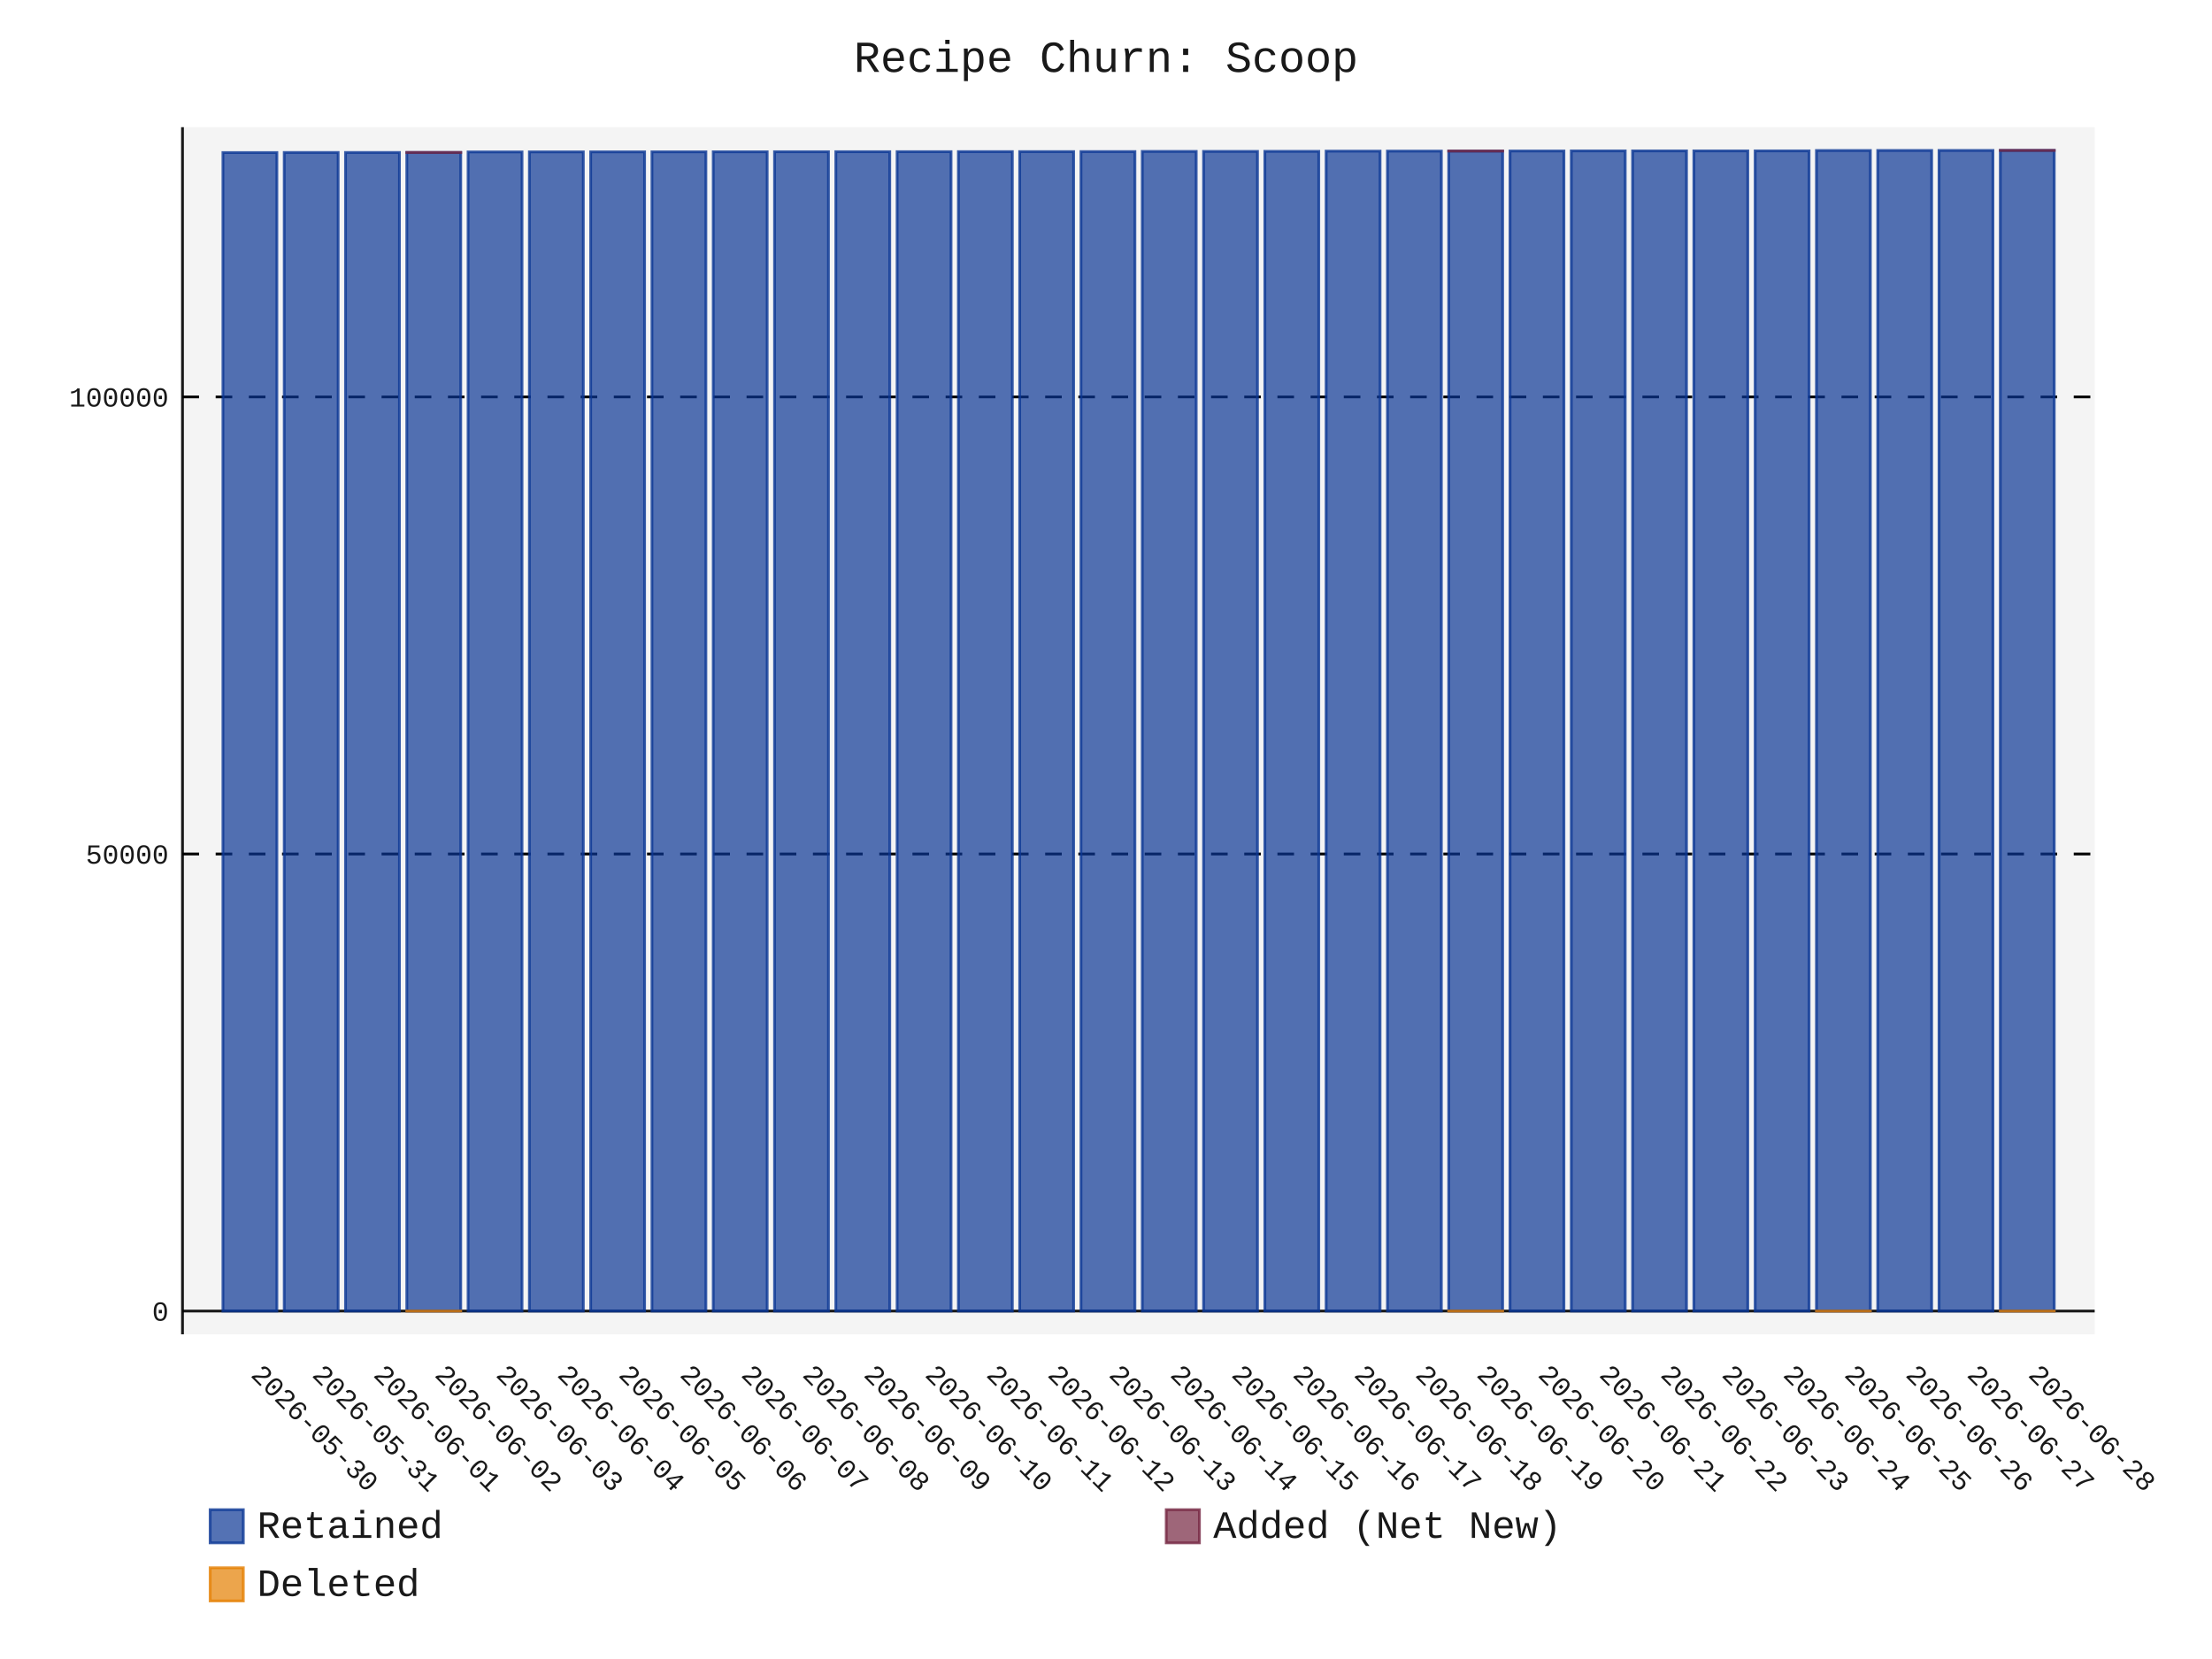
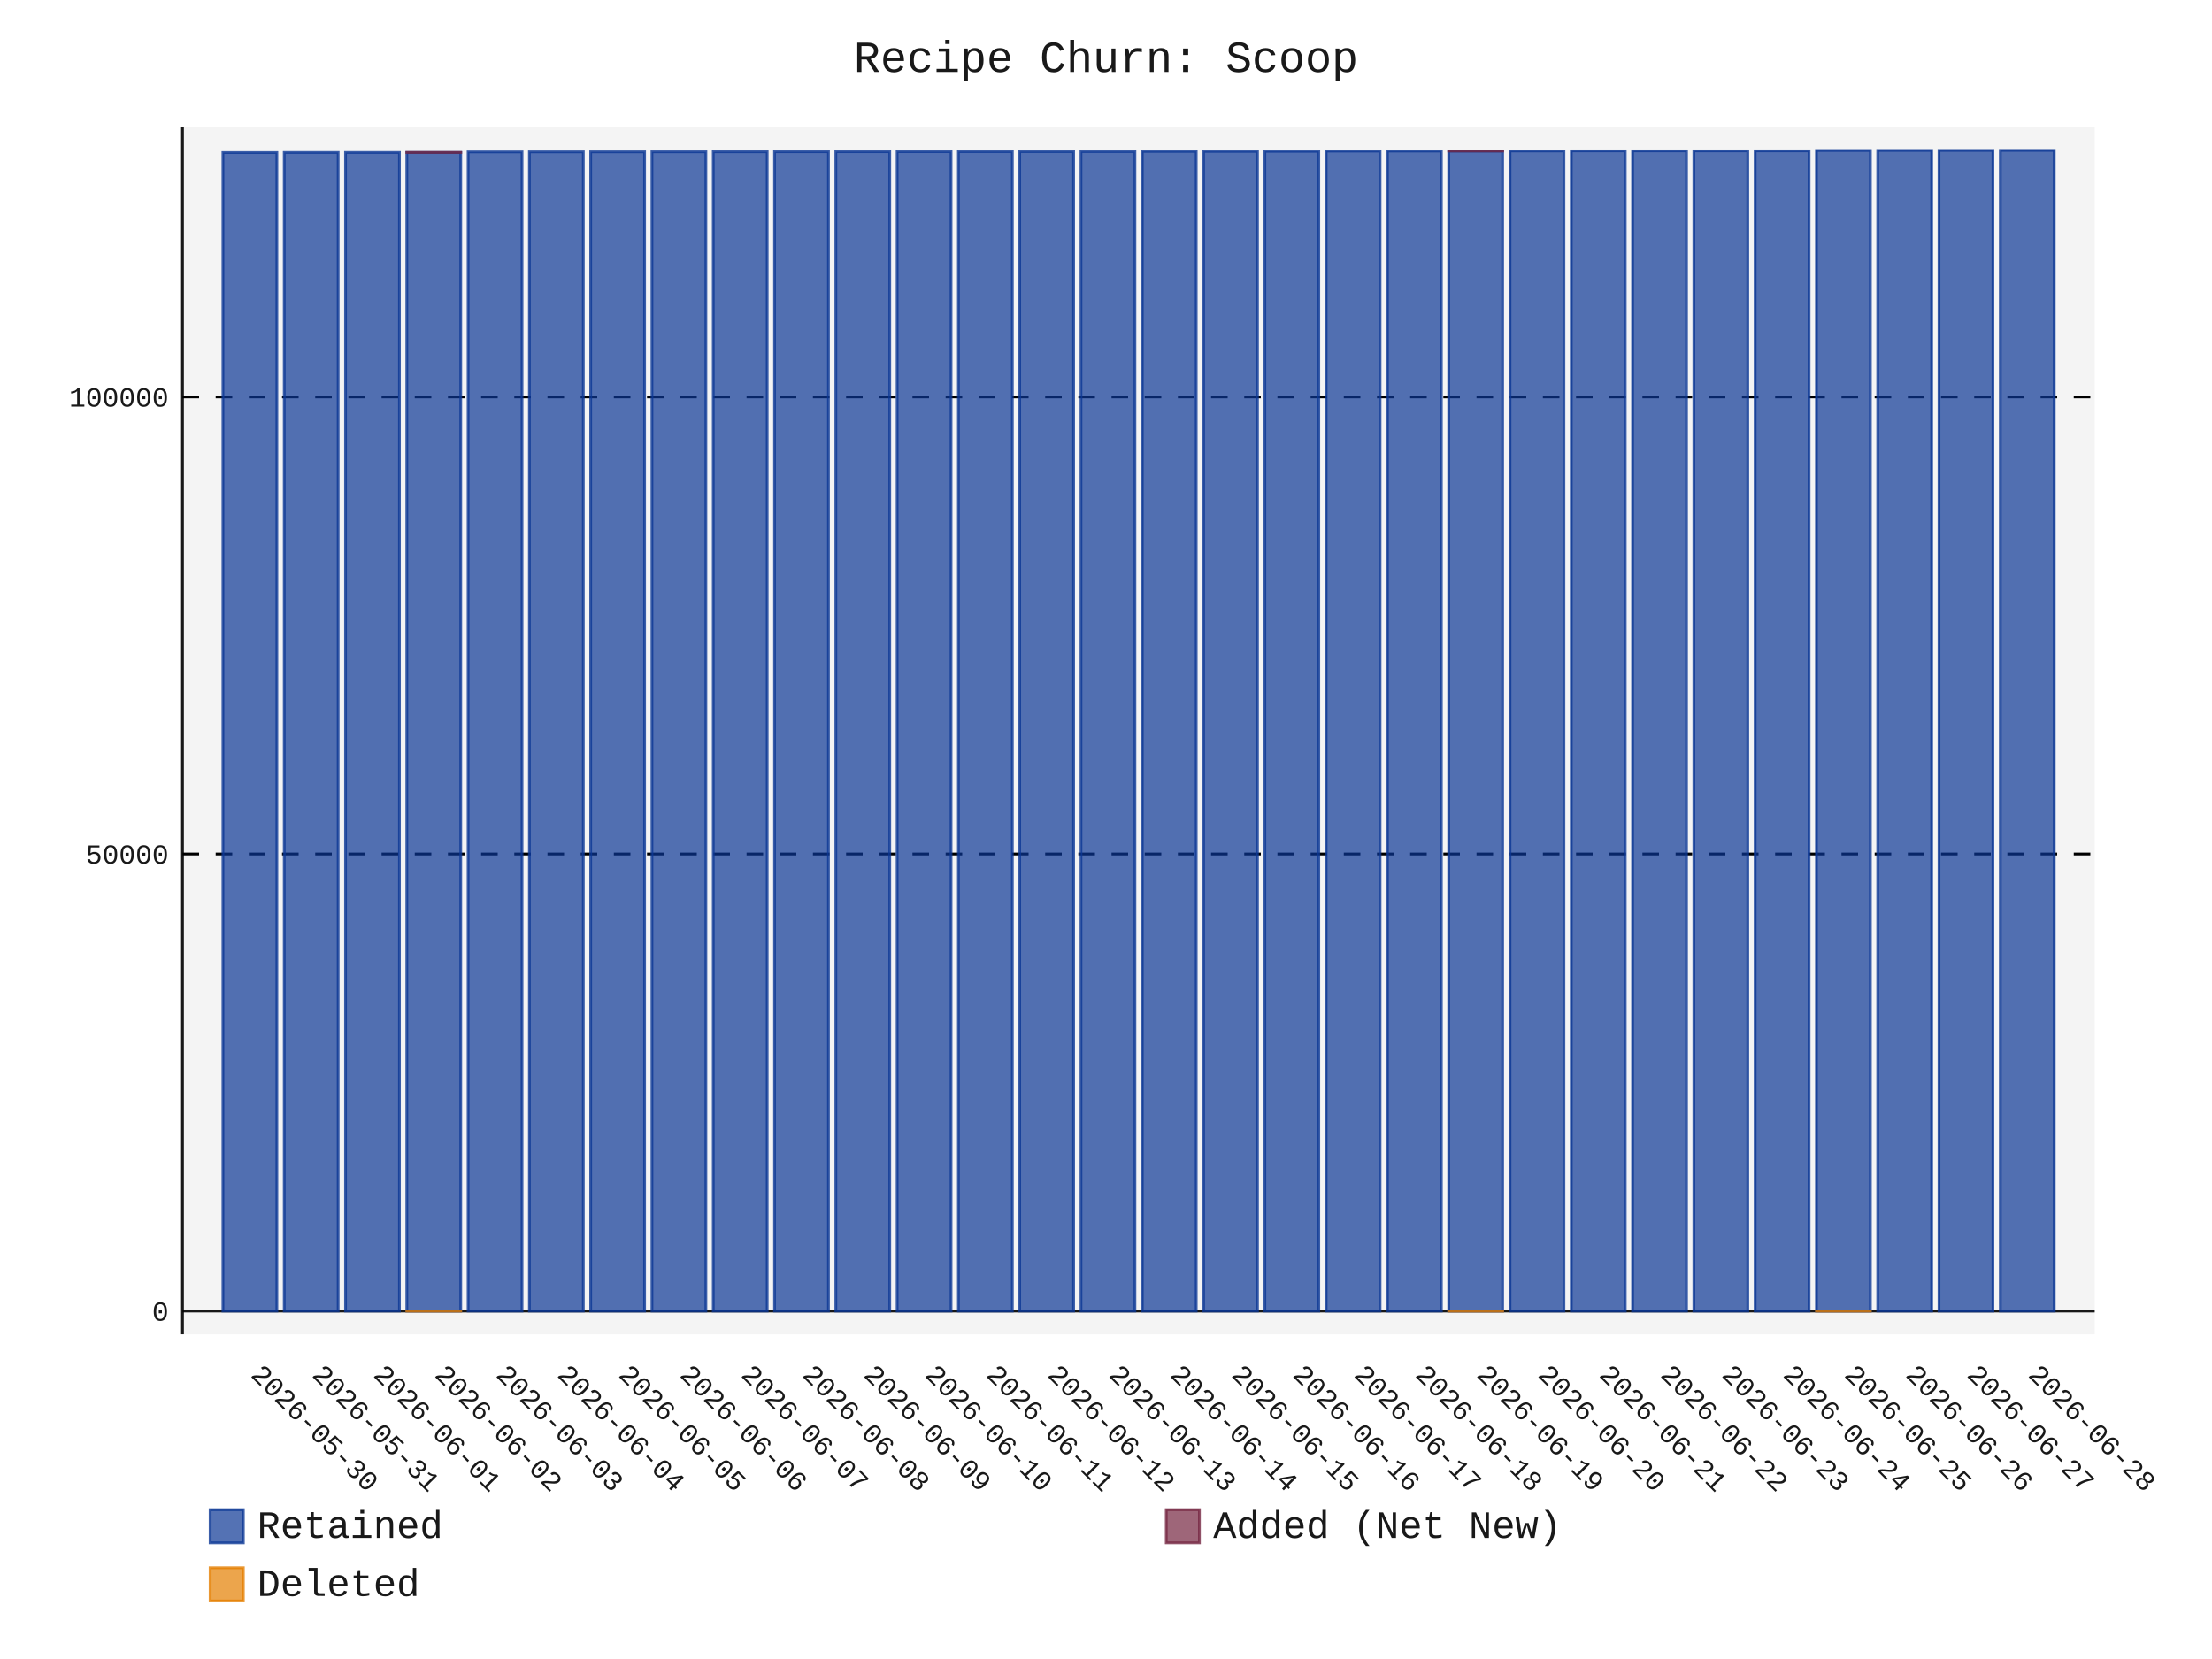
- <svg xmlns="http://www.w3.org/2000/svg" id="chart-cc47216b-1995-4c9b-8a1c-b42c60a66f32" class="pygal-chart" viewBox="0 0 800 600">
+ <svg xmlns="http://www.w3.org/2000/svg" id="chart-2de59de2-fab7-4a14-b140-ca8161cc6f6d" class="pygal-chart" viewBox="0 0 800 600">
  <defs>
-     <style type="text/css">#chart-cc47216b-1995-4c9b-8a1c-b42c60a66f32{-webkit-user-select:none;-webkit-font-smoothing:antialiased;font-family:Consolas,"Liberation Mono",Menlo,Courier,monospace}#chart-cc47216b-1995-4c9b-8a1c-b42c60a66f32 .title{font-family:Consolas,"Liberation Mono",Menlo,Courier,monospace;font-size:16px}#chart-cc47216b-1995-4c9b-8a1c-b42c60a66f32 .legends .legend text{font-family:Consolas,"Liberation Mono",Menlo,Courier,monospace;font-size:14px}#chart-cc47216b-1995-4c9b-8a1c-b42c60a66f32 .axis text{font-family:Consolas,"Liberation Mono",Menlo,Courier,monospace;font-size:10px}#chart-cc47216b-1995-4c9b-8a1c-b42c60a66f32 .axis text.major{font-family:Consolas,"Liberation Mono",Menlo,Courier,monospace;font-size:10px}#chart-cc47216b-1995-4c9b-8a1c-b42c60a66f32 .text-overlay text.value{font-family:Consolas,"Liberation Mono",Menlo,Courier,monospace;font-size:16px}#chart-cc47216b-1995-4c9b-8a1c-b42c60a66f32 .text-overlay text.label{font-family:Consolas,"Liberation Mono",Menlo,Courier,monospace;font-size:10px}#chart-cc47216b-1995-4c9b-8a1c-b42c60a66f32 .tooltip{font-family:Consolas,"Liberation Mono",Menlo,Courier,monospace;font-size:14px}#chart-cc47216b-1995-4c9b-8a1c-b42c60a66f32 text.no_data{font-family:Consolas,"Liberation Mono",Menlo,Courier,monospace;font-size:64px}
- #chart-cc47216b-1995-4c9b-8a1c-b42c60a66f32{background-color:transparent}#chart-cc47216b-1995-4c9b-8a1c-b42c60a66f32 path,#chart-cc47216b-1995-4c9b-8a1c-b42c60a66f32 line,#chart-cc47216b-1995-4c9b-8a1c-b42c60a66f32 rect,#chart-cc47216b-1995-4c9b-8a1c-b42c60a66f32 circle{-webkit-transition:150ms;-moz-transition:150ms;transition:150ms}#chart-cc47216b-1995-4c9b-8a1c-b42c60a66f32 .graph &gt; .background{fill:transparent}#chart-cc47216b-1995-4c9b-8a1c-b42c60a66f32 .plot &gt; .background{fill:rgba(240,240,240,0.7)}#chart-cc47216b-1995-4c9b-8a1c-b42c60a66f32 .graph{fill:rgba(0,0,0,0.9)}#chart-cc47216b-1995-4c9b-8a1c-b42c60a66f32 text.no_data{fill:rgba(0,0,0,0.9)}#chart-cc47216b-1995-4c9b-8a1c-b42c60a66f32 .title{fill:rgba(0,0,0,0.9)}#chart-cc47216b-1995-4c9b-8a1c-b42c60a66f32 .legends .legend text{fill:rgba(0,0,0,0.9)}#chart-cc47216b-1995-4c9b-8a1c-b42c60a66f32 .legends .legend:hover text{fill:rgba(0,0,0,0.9)}#chart-cc47216b-1995-4c9b-8a1c-b42c60a66f32 .axis .line{stroke:rgba(0,0,0,0.9)}#chart-cc47216b-1995-4c9b-8a1c-b42c60a66f32 .axis .guide.line{stroke:rgba(0,0,0,0.5)}#chart-cc47216b-1995-4c9b-8a1c-b42c60a66f32 .axis .major.line{stroke:rgba(0,0,0,0.9)}#chart-cc47216b-1995-4c9b-8a1c-b42c60a66f32 .axis text.major{fill:rgba(0,0,0,0.9)}#chart-cc47216b-1995-4c9b-8a1c-b42c60a66f32 .axis.y .guides:hover .guide.line,#chart-cc47216b-1995-4c9b-8a1c-b42c60a66f32 .line-graph .axis.x .guides:hover .guide.line,#chart-cc47216b-1995-4c9b-8a1c-b42c60a66f32 .stackedline-graph .axis.x .guides:hover .guide.line,#chart-cc47216b-1995-4c9b-8a1c-b42c60a66f32 .xy-graph .axis.x .guides:hover .guide.line{stroke:rgba(0,0,0,0.9)}#chart-cc47216b-1995-4c9b-8a1c-b42c60a66f32 .axis .guides:hover text{fill:rgba(0,0,0,0.9)}#chart-cc47216b-1995-4c9b-8a1c-b42c60a66f32 .reactive{fill-opacity:.7;stroke-opacity:.8;stroke-width:1}#chart-cc47216b-1995-4c9b-8a1c-b42c60a66f32 .ci{stroke:rgba(0,0,0,0.9)}#chart-cc47216b-1995-4c9b-8a1c-b42c60a66f32 .reactive.active,#chart-cc47216b-1995-4c9b-8a1c-b42c60a66f32 .active .reactive{fill-opacity:.8;stroke-opacity:.9;stroke-width:4}#chart-cc47216b-1995-4c9b-8a1c-b42c60a66f32 .ci .reactive.active{stroke-width:1.5}#chart-cc47216b-1995-4c9b-8a1c-b42c60a66f32 .series text{fill:rgba(0,0,0,0.9)}#chart-cc47216b-1995-4c9b-8a1c-b42c60a66f32 .tooltip rect{fill:rgba(240,240,240,0.7);stroke:rgba(0,0,0,0.9);-webkit-transition:opacity 150ms;-moz-transition:opacity 150ms;transition:opacity 150ms}#chart-cc47216b-1995-4c9b-8a1c-b42c60a66f32 .tooltip .label{fill:rgba(0,0,0,0.9)}#chart-cc47216b-1995-4c9b-8a1c-b42c60a66f32 .tooltip .label{fill:rgba(0,0,0,0.9)}#chart-cc47216b-1995-4c9b-8a1c-b42c60a66f32 .tooltip .legend{font-size:.8em;fill:rgba(0,0,0,0.5)}#chart-cc47216b-1995-4c9b-8a1c-b42c60a66f32 .tooltip .x_label{font-size:.6em;fill:rgba(0,0,0,0.9)}#chart-cc47216b-1995-4c9b-8a1c-b42c60a66f32 .tooltip .xlink{font-size:.5em;text-decoration:underline}#chart-cc47216b-1995-4c9b-8a1c-b42c60a66f32 .tooltip .value{font-size:1.5em}#chart-cc47216b-1995-4c9b-8a1c-b42c60a66f32 .bound{font-size:.5em}#chart-cc47216b-1995-4c9b-8a1c-b42c60a66f32 .max-value{font-size:.75em;fill:rgba(0,0,0,0.5)}#chart-cc47216b-1995-4c9b-8a1c-b42c60a66f32 .map-element{fill:rgba(240,240,240,0.7);stroke:rgba(0,0,0,0.5) !important}#chart-cc47216b-1995-4c9b-8a1c-b42c60a66f32 .map-element .reactive{fill-opacity:inherit;stroke-opacity:inherit}#chart-cc47216b-1995-4c9b-8a1c-b42c60a66f32 .color-0,#chart-cc47216b-1995-4c9b-8a1c-b42c60a66f32 .color-0 a:visited{stroke:rgb(12,55,149);fill:rgb(12,55,149)}#chart-cc47216b-1995-4c9b-8a1c-b42c60a66f32 .color-1,#chart-cc47216b-1995-4c9b-8a1c-b42c60a66f32 .color-1 a:visited{stroke:rgb(117,38,65);fill:rgb(117,38,65)}#chart-cc47216b-1995-4c9b-8a1c-b42c60a66f32 .color-2,#chart-cc47216b-1995-4c9b-8a1c-b42c60a66f32 .color-2 a:visited{stroke:rgb(228,127,0);fill:rgb(228,127,0)}#chart-cc47216b-1995-4c9b-8a1c-b42c60a66f32 .text-overlay .color-0 text{fill:black}#chart-cc47216b-1995-4c9b-8a1c-b42c60a66f32 .text-overlay .color-1 text{fill:black}#chart-cc47216b-1995-4c9b-8a1c-b42c60a66f32 .text-overlay .color-2 text{fill:black}
- #chart-cc47216b-1995-4c9b-8a1c-b42c60a66f32 text.no_data{text-anchor:middle}#chart-cc47216b-1995-4c9b-8a1c-b42c60a66f32 .guide.line{fill:none}#chart-cc47216b-1995-4c9b-8a1c-b42c60a66f32 .centered{text-anchor:middle}#chart-cc47216b-1995-4c9b-8a1c-b42c60a66f32 .title{text-anchor:middle}#chart-cc47216b-1995-4c9b-8a1c-b42c60a66f32 .legends .legend text{fill-opacity:1}#chart-cc47216b-1995-4c9b-8a1c-b42c60a66f32 .axis.x text{text-anchor:middle}#chart-cc47216b-1995-4c9b-8a1c-b42c60a66f32 .axis.x:not(.web) text[transform]{text-anchor:start}#chart-cc47216b-1995-4c9b-8a1c-b42c60a66f32 .axis.x:not(.web) text[transform].backwards{text-anchor:end}#chart-cc47216b-1995-4c9b-8a1c-b42c60a66f32 .axis.y text{text-anchor:end}#chart-cc47216b-1995-4c9b-8a1c-b42c60a66f32 .axis.y text[transform].backwards{text-anchor:start}#chart-cc47216b-1995-4c9b-8a1c-b42c60a66f32 .axis.y2 text{text-anchor:start}#chart-cc47216b-1995-4c9b-8a1c-b42c60a66f32 .axis.y2 text[transform].backwards{text-anchor:end}#chart-cc47216b-1995-4c9b-8a1c-b42c60a66f32 .axis .guide.line{stroke-dasharray:4,4;stroke:black}#chart-cc47216b-1995-4c9b-8a1c-b42c60a66f32 .axis .major.guide.line{stroke-dasharray:6,6;stroke:black}#chart-cc47216b-1995-4c9b-8a1c-b42c60a66f32 .horizontal .axis.y .guide.line,#chart-cc47216b-1995-4c9b-8a1c-b42c60a66f32 .horizontal .axis.y2 .guide.line,#chart-cc47216b-1995-4c9b-8a1c-b42c60a66f32 .vertical .axis.x .guide.line{opacity:0}#chart-cc47216b-1995-4c9b-8a1c-b42c60a66f32 .horizontal .axis.always_show .guide.line,#chart-cc47216b-1995-4c9b-8a1c-b42c60a66f32 .vertical .axis.always_show .guide.line{opacity:1 !important}#chart-cc47216b-1995-4c9b-8a1c-b42c60a66f32 .axis.y .guides:hover .guide.line,#chart-cc47216b-1995-4c9b-8a1c-b42c60a66f32 .axis.y2 .guides:hover .guide.line,#chart-cc47216b-1995-4c9b-8a1c-b42c60a66f32 .axis.x .guides:hover .guide.line{opacity:1}#chart-cc47216b-1995-4c9b-8a1c-b42c60a66f32 .axis .guides:hover text{opacity:1}#chart-cc47216b-1995-4c9b-8a1c-b42c60a66f32 .nofill{fill:none}#chart-cc47216b-1995-4c9b-8a1c-b42c60a66f32 .subtle-fill{fill-opacity:.2}#chart-cc47216b-1995-4c9b-8a1c-b42c60a66f32 .dot{stroke-width:1px;fill-opacity:1;stroke-opacity:1}#chart-cc47216b-1995-4c9b-8a1c-b42c60a66f32 .dot.active{stroke-width:5px}#chart-cc47216b-1995-4c9b-8a1c-b42c60a66f32 .dot.negative{fill:transparent}#chart-cc47216b-1995-4c9b-8a1c-b42c60a66f32 text,#chart-cc47216b-1995-4c9b-8a1c-b42c60a66f32 tspan{stroke:none !important}#chart-cc47216b-1995-4c9b-8a1c-b42c60a66f32 .series text.active{opacity:1}#chart-cc47216b-1995-4c9b-8a1c-b42c60a66f32 .tooltip rect{fill-opacity:.95;stroke-width:.5}#chart-cc47216b-1995-4c9b-8a1c-b42c60a66f32 .tooltip text{fill-opacity:1}#chart-cc47216b-1995-4c9b-8a1c-b42c60a66f32 .showable{visibility:hidden}#chart-cc47216b-1995-4c9b-8a1c-b42c60a66f32 .showable.shown{visibility:visible}#chart-cc47216b-1995-4c9b-8a1c-b42c60a66f32 .gauge-background{fill:rgba(229,229,229,1);stroke:none}#chart-cc47216b-1995-4c9b-8a1c-b42c60a66f32 .bg-lines{stroke:transparent;stroke-width:2px}</style>
+     <style type="text/css">#chart-2de59de2-fab7-4a14-b140-ca8161cc6f6d{-webkit-user-select:none;-webkit-font-smoothing:antialiased;font-family:Consolas,"Liberation Mono",Menlo,Courier,monospace}#chart-2de59de2-fab7-4a14-b140-ca8161cc6f6d .title{font-family:Consolas,"Liberation Mono",Menlo,Courier,monospace;font-size:16px}#chart-2de59de2-fab7-4a14-b140-ca8161cc6f6d .legends .legend text{font-family:Consolas,"Liberation Mono",Menlo,Courier,monospace;font-size:14px}#chart-2de59de2-fab7-4a14-b140-ca8161cc6f6d .axis text{font-family:Consolas,"Liberation Mono",Menlo,Courier,monospace;font-size:10px}#chart-2de59de2-fab7-4a14-b140-ca8161cc6f6d .axis text.major{font-family:Consolas,"Liberation Mono",Menlo,Courier,monospace;font-size:10px}#chart-2de59de2-fab7-4a14-b140-ca8161cc6f6d .text-overlay text.value{font-family:Consolas,"Liberation Mono",Menlo,Courier,monospace;font-size:16px}#chart-2de59de2-fab7-4a14-b140-ca8161cc6f6d .text-overlay text.label{font-family:Consolas,"Liberation Mono",Menlo,Courier,monospace;font-size:10px}#chart-2de59de2-fab7-4a14-b140-ca8161cc6f6d .tooltip{font-family:Consolas,"Liberation Mono",Menlo,Courier,monospace;font-size:14px}#chart-2de59de2-fab7-4a14-b140-ca8161cc6f6d text.no_data{font-family:Consolas,"Liberation Mono",Menlo,Courier,monospace;font-size:64px}
+ #chart-2de59de2-fab7-4a14-b140-ca8161cc6f6d{background-color:transparent}#chart-2de59de2-fab7-4a14-b140-ca8161cc6f6d path,#chart-2de59de2-fab7-4a14-b140-ca8161cc6f6d line,#chart-2de59de2-fab7-4a14-b140-ca8161cc6f6d rect,#chart-2de59de2-fab7-4a14-b140-ca8161cc6f6d circle{-webkit-transition:150ms;-moz-transition:150ms;transition:150ms}#chart-2de59de2-fab7-4a14-b140-ca8161cc6f6d .graph &gt; .background{fill:transparent}#chart-2de59de2-fab7-4a14-b140-ca8161cc6f6d .plot &gt; .background{fill:rgba(240,240,240,0.7)}#chart-2de59de2-fab7-4a14-b140-ca8161cc6f6d .graph{fill:rgba(0,0,0,0.9)}#chart-2de59de2-fab7-4a14-b140-ca8161cc6f6d text.no_data{fill:rgba(0,0,0,0.9)}#chart-2de59de2-fab7-4a14-b140-ca8161cc6f6d .title{fill:rgba(0,0,0,0.9)}#chart-2de59de2-fab7-4a14-b140-ca8161cc6f6d .legends .legend text{fill:rgba(0,0,0,0.9)}#chart-2de59de2-fab7-4a14-b140-ca8161cc6f6d .legends .legend:hover text{fill:rgba(0,0,0,0.9)}#chart-2de59de2-fab7-4a14-b140-ca8161cc6f6d .axis .line{stroke:rgba(0,0,0,0.9)}#chart-2de59de2-fab7-4a14-b140-ca8161cc6f6d .axis .guide.line{stroke:rgba(0,0,0,0.5)}#chart-2de59de2-fab7-4a14-b140-ca8161cc6f6d .axis .major.line{stroke:rgba(0,0,0,0.9)}#chart-2de59de2-fab7-4a14-b140-ca8161cc6f6d .axis text.major{fill:rgba(0,0,0,0.9)}#chart-2de59de2-fab7-4a14-b140-ca8161cc6f6d .axis.y .guides:hover .guide.line,#chart-2de59de2-fab7-4a14-b140-ca8161cc6f6d .line-graph .axis.x .guides:hover .guide.line,#chart-2de59de2-fab7-4a14-b140-ca8161cc6f6d .stackedline-graph .axis.x .guides:hover .guide.line,#chart-2de59de2-fab7-4a14-b140-ca8161cc6f6d .xy-graph .axis.x .guides:hover .guide.line{stroke:rgba(0,0,0,0.9)}#chart-2de59de2-fab7-4a14-b140-ca8161cc6f6d .axis .guides:hover text{fill:rgba(0,0,0,0.9)}#chart-2de59de2-fab7-4a14-b140-ca8161cc6f6d .reactive{fill-opacity:.7;stroke-opacity:.8;stroke-width:1}#chart-2de59de2-fab7-4a14-b140-ca8161cc6f6d .ci{stroke:rgba(0,0,0,0.9)}#chart-2de59de2-fab7-4a14-b140-ca8161cc6f6d .reactive.active,#chart-2de59de2-fab7-4a14-b140-ca8161cc6f6d .active .reactive{fill-opacity:.8;stroke-opacity:.9;stroke-width:4}#chart-2de59de2-fab7-4a14-b140-ca8161cc6f6d .ci .reactive.active{stroke-width:1.5}#chart-2de59de2-fab7-4a14-b140-ca8161cc6f6d .series text{fill:rgba(0,0,0,0.9)}#chart-2de59de2-fab7-4a14-b140-ca8161cc6f6d .tooltip rect{fill:rgba(240,240,240,0.7);stroke:rgba(0,0,0,0.9);-webkit-transition:opacity 150ms;-moz-transition:opacity 150ms;transition:opacity 150ms}#chart-2de59de2-fab7-4a14-b140-ca8161cc6f6d .tooltip .label{fill:rgba(0,0,0,0.9)}#chart-2de59de2-fab7-4a14-b140-ca8161cc6f6d .tooltip .label{fill:rgba(0,0,0,0.9)}#chart-2de59de2-fab7-4a14-b140-ca8161cc6f6d .tooltip .legend{font-size:.8em;fill:rgba(0,0,0,0.5)}#chart-2de59de2-fab7-4a14-b140-ca8161cc6f6d .tooltip .x_label{font-size:.6em;fill:rgba(0,0,0,0.9)}#chart-2de59de2-fab7-4a14-b140-ca8161cc6f6d .tooltip .xlink{font-size:.5em;text-decoration:underline}#chart-2de59de2-fab7-4a14-b140-ca8161cc6f6d .tooltip .value{font-size:1.5em}#chart-2de59de2-fab7-4a14-b140-ca8161cc6f6d .bound{font-size:.5em}#chart-2de59de2-fab7-4a14-b140-ca8161cc6f6d .max-value{font-size:.75em;fill:rgba(0,0,0,0.5)}#chart-2de59de2-fab7-4a14-b140-ca8161cc6f6d .map-element{fill:rgba(240,240,240,0.7);stroke:rgba(0,0,0,0.5) !important}#chart-2de59de2-fab7-4a14-b140-ca8161cc6f6d .map-element .reactive{fill-opacity:inherit;stroke-opacity:inherit}#chart-2de59de2-fab7-4a14-b140-ca8161cc6f6d .color-0,#chart-2de59de2-fab7-4a14-b140-ca8161cc6f6d .color-0 a:visited{stroke:rgb(12,55,149);fill:rgb(12,55,149)}#chart-2de59de2-fab7-4a14-b140-ca8161cc6f6d .color-1,#chart-2de59de2-fab7-4a14-b140-ca8161cc6f6d .color-1 a:visited{stroke:rgb(117,38,65);fill:rgb(117,38,65)}#chart-2de59de2-fab7-4a14-b140-ca8161cc6f6d .color-2,#chart-2de59de2-fab7-4a14-b140-ca8161cc6f6d .color-2 a:visited{stroke:rgb(228,127,0);fill:rgb(228,127,0)}#chart-2de59de2-fab7-4a14-b140-ca8161cc6f6d .text-overlay .color-0 text{fill:black}#chart-2de59de2-fab7-4a14-b140-ca8161cc6f6d .text-overlay .color-1 text{fill:black}#chart-2de59de2-fab7-4a14-b140-ca8161cc6f6d .text-overlay .color-2 text{fill:black}
+ #chart-2de59de2-fab7-4a14-b140-ca8161cc6f6d text.no_data{text-anchor:middle}#chart-2de59de2-fab7-4a14-b140-ca8161cc6f6d .guide.line{fill:none}#chart-2de59de2-fab7-4a14-b140-ca8161cc6f6d .centered{text-anchor:middle}#chart-2de59de2-fab7-4a14-b140-ca8161cc6f6d .title{text-anchor:middle}#chart-2de59de2-fab7-4a14-b140-ca8161cc6f6d .legends .legend text{fill-opacity:1}#chart-2de59de2-fab7-4a14-b140-ca8161cc6f6d .axis.x text{text-anchor:middle}#chart-2de59de2-fab7-4a14-b140-ca8161cc6f6d .axis.x:not(.web) text[transform]{text-anchor:start}#chart-2de59de2-fab7-4a14-b140-ca8161cc6f6d .axis.x:not(.web) text[transform].backwards{text-anchor:end}#chart-2de59de2-fab7-4a14-b140-ca8161cc6f6d .axis.y text{text-anchor:end}#chart-2de59de2-fab7-4a14-b140-ca8161cc6f6d .axis.y text[transform].backwards{text-anchor:start}#chart-2de59de2-fab7-4a14-b140-ca8161cc6f6d .axis.y2 text{text-anchor:start}#chart-2de59de2-fab7-4a14-b140-ca8161cc6f6d .axis.y2 text[transform].backwards{text-anchor:end}#chart-2de59de2-fab7-4a14-b140-ca8161cc6f6d .axis .guide.line{stroke-dasharray:4,4;stroke:black}#chart-2de59de2-fab7-4a14-b140-ca8161cc6f6d .axis .major.guide.line{stroke-dasharray:6,6;stroke:black}#chart-2de59de2-fab7-4a14-b140-ca8161cc6f6d .horizontal .axis.y .guide.line,#chart-2de59de2-fab7-4a14-b140-ca8161cc6f6d .horizontal .axis.y2 .guide.line,#chart-2de59de2-fab7-4a14-b140-ca8161cc6f6d .vertical .axis.x .guide.line{opacity:0}#chart-2de59de2-fab7-4a14-b140-ca8161cc6f6d .horizontal .axis.always_show .guide.line,#chart-2de59de2-fab7-4a14-b140-ca8161cc6f6d .vertical .axis.always_show .guide.line{opacity:1 !important}#chart-2de59de2-fab7-4a14-b140-ca8161cc6f6d .axis.y .guides:hover .guide.line,#chart-2de59de2-fab7-4a14-b140-ca8161cc6f6d .axis.y2 .guides:hover .guide.line,#chart-2de59de2-fab7-4a14-b140-ca8161cc6f6d .axis.x .guides:hover .guide.line{opacity:1}#chart-2de59de2-fab7-4a14-b140-ca8161cc6f6d .axis .guides:hover text{opacity:1}#chart-2de59de2-fab7-4a14-b140-ca8161cc6f6d .nofill{fill:none}#chart-2de59de2-fab7-4a14-b140-ca8161cc6f6d .subtle-fill{fill-opacity:.2}#chart-2de59de2-fab7-4a14-b140-ca8161cc6f6d .dot{stroke-width:1px;fill-opacity:1;stroke-opacity:1}#chart-2de59de2-fab7-4a14-b140-ca8161cc6f6d .dot.active{stroke-width:5px}#chart-2de59de2-fab7-4a14-b140-ca8161cc6f6d .dot.negative{fill:transparent}#chart-2de59de2-fab7-4a14-b140-ca8161cc6f6d text,#chart-2de59de2-fab7-4a14-b140-ca8161cc6f6d tspan{stroke:none !important}#chart-2de59de2-fab7-4a14-b140-ca8161cc6f6d .series text.active{opacity:1}#chart-2de59de2-fab7-4a14-b140-ca8161cc6f6d .tooltip rect{fill-opacity:.95;stroke-width:.5}#chart-2de59de2-fab7-4a14-b140-ca8161cc6f6d .tooltip text{fill-opacity:1}#chart-2de59de2-fab7-4a14-b140-ca8161cc6f6d .showable{visibility:hidden}#chart-2de59de2-fab7-4a14-b140-ca8161cc6f6d .showable.shown{visibility:visible}#chart-2de59de2-fab7-4a14-b140-ca8161cc6f6d .gauge-background{fill:rgba(229,229,229,1);stroke:none}#chart-2de59de2-fab7-4a14-b140-ca8161cc6f6d .bg-lines{stroke:transparent;stroke-width:2px}</style>
  </defs>
  <g class="graph stackedbar-graph vertical">
    <rect x="0" y="0" width="800" height="600" class="background" />
    <g transform="translate(66, 46)" class="plot">
      <rect x="0" y="0" width="691.574" height="436.574" class="background" />
      <g class="axis y always_show">
        <g class="guides">
          <path d="M0 428.161 h691.574" class="axis major line" />
          <text x="-5" y="431.661" class="major">0</text>
        </g>
        <g class="guides">
          <path d="M0 262.858 h691.574" class="major guide line" />
          <text x="-5" y="266.358" class="major">50000</text>
        </g>
        <g class="guides">
          <path d="M0 97.554 h691.574" class="major guide line" />
          <text x="-5" y="101.054" class="major">100000</text>
        </g>
      </g>
      <g class="axis x">
        <path d="M0 0 v436.574" class="line" />
        <g class="guides">
          <path d="M24.382 0 v436.574" class="guide line" />
          <text x="24.382" y="451.574" class="" transform="rotate(45 24.3824 451.5736)">2026-05-30</text>
        </g>
        <g class="guides">
          <path d="M46.548 0 v436.574" class="guide line" />
          <text x="46.548" y="451.574" class="" transform="rotate(45 46.54822 451.5736)">2026-05-31</text>
        </g>
        <g class="guides">
          <path d="M68.714 0 v436.574" class="guide line" />
          <text x="68.714" y="451.574" class="" transform="rotate(45 68.71404 451.5736)">2026-06-01</text>
        </g>
        <g class="guides">
          <path d="M90.88 0 v436.574" class="guide line" />
          <text x="90.88" y="451.574" class="" transform="rotate(45 90.87986 451.5736)">2026-06-02</text>
        </g>
        <g class="guides">
          <path d="M113.046 0 v436.574" class="guide line" />
          <text x="113.046" y="451.574" class="" transform="rotate(45 113.0457 451.5736)">2026-06-03</text>
        </g>
        <g class="guides">
          <path d="M135.212 0 v436.574" class="guide line" />
          <text x="135.212" y="451.574" class="" transform="rotate(45 135.2115 451.5736)">2026-06-04</text>
        </g>
        <g class="guides">
          <path d="M157.377 0 v436.574" class="guide line" />
          <text x="157.377" y="451.574" class="" transform="rotate(45 157.3773 451.5736)">2026-06-05</text>
        </g>
        <g class="guides">
          <path d="M179.543 0 v436.574" class="guide line" />
          <text x="179.543" y="451.574" class="" transform="rotate(45 179.5431 451.5736)">2026-06-06</text>
        </g>
        <g class="guides">
          <path d="M201.709 0 v436.574" class="guide line" />
          <text x="201.709" y="451.574" class="" transform="rotate(45 201.709 451.5736)">2026-06-07</text>
        </g>
        <g class="guides">
          <path d="M223.875 0 v436.574" class="guide line" />
          <text x="223.875" y="451.574" class="" transform="rotate(45 223.8748 451.5736)">2026-06-08</text>
        </g>
        <g class="guides">
          <path d="M246.041 0 v436.574" class="guide line" />
          <text x="246.041" y="451.574" class="" transform="rotate(45 246.0406 451.5736)">2026-06-09</text>
        </g>
        <g class="guides">
          <path d="M268.206 0 v436.574" class="guide line" />
          <text x="268.206" y="451.574" class="" transform="rotate(45 268.2064 451.5736)">2026-06-10</text>
        </g>
        <g class="guides">
          <path d="M290.372 0 v436.574" class="guide line" />
          <text x="290.372" y="451.574" class="" transform="rotate(45 290.3722 451.5736)">2026-06-11</text>
        </g>
        <g class="guides">
          <path d="M312.538 0 v436.574" class="guide line" />
          <text x="312.538" y="451.574" class="" transform="rotate(45 312.5381 451.5736)">2026-06-12</text>
        </g>
        <g class="guides">
          <path d="M334.704 0 v436.574" class="guide line" />
          <text x="334.704" y="451.574" class="" transform="rotate(45 334.7039 451.5736)">2026-06-13</text>
        </g>
        <g class="guides">
          <path d="M356.87 0 v436.574" class="guide line" />
          <text x="356.87" y="451.574" class="" transform="rotate(45 356.8697 451.5736)">2026-06-14</text>
        </g>
        <g class="guides">
          <path d="M379.036 0 v436.574" class="guide line" />
          <text x="379.036" y="451.574" class="" transform="rotate(45 379.0355 451.5736)">2026-06-15</text>
        </g>
        <g class="guides">
          <path d="M401.201 0 v436.574" class="guide line" />
          <text x="401.201" y="451.574" class="" transform="rotate(45 401.2013 451.5736)">2026-06-16</text>
        </g>
        <g class="guides">
          <path d="M423.367 0 v436.574" class="guide line" />
          <text x="423.367" y="451.574" class="" transform="rotate(45 423.3672 451.5736)">2026-06-17</text>
        </g>
        <g class="guides">
          <path d="M445.533 0 v436.574" class="guide line" />
          <text x="445.533" y="451.574" class="" transform="rotate(45 445.533 451.5736)">2026-06-18</text>
        </g>
        <g class="guides">
          <path d="M467.699 0 v436.574" class="guide line" />
          <text x="467.699" y="451.574" class="" transform="rotate(45 467.6988 451.5736)">2026-06-19</text>
        </g>
        <g class="guides">
          <path d="M489.865 0 v436.574" class="guide line" />
          <text x="489.865" y="451.574" class="" transform="rotate(45 489.8646 451.5736)">2026-06-20</text>
        </g>
        <g class="guides">
          <path d="M512.03 0 v436.574" class="guide line" />
          <text x="512.03" y="451.574" class="" transform="rotate(45 512.0304 451.5736)">2026-06-21</text>
        </g>
        <g class="guides">
          <path d="M534.196 0 v436.574" class="guide line" />
          <text x="534.196" y="451.574" class="" transform="rotate(45 534.1963 451.5736)">2026-06-22</text>
        </g>
        <g class="guides">
          <path d="M556.362 0 v436.574" class="guide line" />
          <text x="556.362" y="451.574" class="" transform="rotate(45 556.3621 451.5736)">2026-06-23</text>
        </g>
        <g class="guides">
          <path d="M578.528 0 v436.574" class="guide line" />
          <text x="578.528" y="451.574" class="" transform="rotate(45 578.5279 451.5736)">2026-06-24</text>
        </g>
        <g class="guides">
          <path d="M600.694 0 v436.574" class="guide line" />
          <text x="600.694" y="451.574" class="" transform="rotate(45 600.6937 451.5736)">2026-06-25</text>
        </g>
        <g class="guides">
          <path d="M622.86 0 v436.574" class="guide line" />
          <text x="622.86" y="451.574" class="" transform="rotate(45 622.8596 451.5736)">2026-06-26</text>
        </g>
        <g class="guides">
          <path d="M645.025 0 v436.574" class="guide line" />
          <text x="645.025" y="451.574" class="" transform="rotate(45 645.0254 451.5736)">2026-06-27</text>
        </g>
        <g class="guides">
          <path d="M667.191 0 v436.574" class="guide line" />
          <text x="667.191" y="451.574" class="" transform="rotate(45 667.1912 451.5736)">2026-06-28</text>
        </g>
      </g>
      <g class="series serie-0 color-0">
        <g class="bars">
          <g class="bar">
            <rect x="14.629" y="9.179" rx="0" ry="0" width="19.506" height="418.982" class="rect reactive tooltip-trigger" />
          </g>
          <g class="bar">
            <rect x="36.795" y="9.149" rx="0" ry="0" width="19.506" height="419.012" class="rect reactive tooltip-trigger" />
          </g>
          <g class="bar">
            <rect x="58.961" y="9.149" rx="0" ry="0" width="19.506" height="419.012" class="rect reactive tooltip-trigger" />
          </g>
          <g class="bar">
            <rect x="81.127" y="9.146" rx="0" ry="0" width="19.506" height="419.015" class="rect reactive tooltip-trigger" />
          </g>
          <g class="bar">
            <rect x="103.293" y="8.948" rx="0" ry="0" width="19.506" height="419.214" class="rect reactive tooltip-trigger" />
          </g>
          <g class="bar">
            <rect x="125.459" y="8.931" rx="0" ry="0" width="19.506" height="419.23" class="rect reactive tooltip-trigger" />
          </g>
          <g class="bar">
            <rect x="147.624" y="8.925" rx="0" ry="0" width="19.506" height="419.237" class="rect reactive tooltip-trigger" />
          </g>
          <g class="bar">
            <rect x="169.79" y="8.915" rx="0" ry="0" width="19.506" height="419.247" class="rect reactive tooltip-trigger" />
          </g>
          <g class="bar">
            <rect x="191.956" y="8.901" rx="0" ry="0" width="19.506" height="419.26" class="rect reactive tooltip-trigger" />
          </g>
          <g class="bar">
            <rect x="214.122" y="8.882" rx="0" ry="0" width="19.506" height="419.28" class="rect reactive tooltip-trigger" />
          </g>
          <g class="bar">
            <rect x="236.288" y="8.868" rx="0" ry="0" width="19.506" height="419.293" class="rect reactive tooltip-trigger" />
          </g>
          <g class="bar">
            <rect x="258.453" y="8.858" rx="0" ry="0" width="19.506" height="419.303" class="rect reactive tooltip-trigger" />
          </g>
          <g class="bar">
            <rect x="280.619" y="8.839" rx="0" ry="0" width="19.506" height="419.323" class="rect reactive tooltip-trigger" />
          </g>
          <g class="bar">
            <rect x="302.785" y="8.835" rx="0" ry="0" width="19.506" height="419.326" class="rect reactive tooltip-trigger" />
          </g>
          <g class="bar">
            <rect x="324.951" y="8.825" rx="0" ry="0" width="19.506" height="419.336" class="rect reactive tooltip-trigger" />
          </g>
          <g class="bar">
            <rect x="347.117" y="8.763" rx="0" ry="0" width="19.506" height="419.399" class="rect reactive tooltip-trigger" />
          </g>
          <g class="bar">
            <rect x="369.283" y="8.756" rx="0" ry="0" width="19.506" height="419.405" class="rect reactive tooltip-trigger" />
          </g>
          <g class="bar">
            <rect x="391.448" y="8.733" rx="0" ry="0" width="19.506" height="419.429" class="rect reactive tooltip-trigger" />
          </g>
          <g class="bar">
            <rect x="413.614" y="8.657" rx="0" ry="0" width="19.506" height="419.505" class="rect reactive tooltip-trigger" />
          </g>
          <g class="bar">
            <rect x="435.78" y="8.647" rx="0" ry="0" width="19.506" height="419.515" class="rect reactive tooltip-trigger" />
          </g>
          <g class="bar">
            <rect x="457.946" y="8.637" rx="0" ry="0" width="19.506" height="419.524" class="rect reactive tooltip-trigger" />
          </g>
          <g class="bar">
            <rect x="480.112" y="8.607" rx="0" ry="0" width="19.506" height="419.554" class="rect reactive tooltip-trigger" />
          </g>
          <g class="bar">
            <rect x="502.277" y="8.574" rx="0" ry="0" width="19.506" height="419.587" class="rect reactive tooltip-trigger" />
          </g>
          <g class="bar">
            <rect x="524.443" y="8.574" rx="0" ry="0" width="19.506" height="419.587" class="rect reactive tooltip-trigger" />
          </g>
          <g class="bar">
            <rect x="546.609" y="8.574" rx="0" ry="0" width="19.506" height="419.587" class="rect reactive tooltip-trigger" />
          </g>
          <g class="bar">
            <rect x="568.775" y="8.568" rx="0" ry="0" width="19.506" height="419.594" class="rect reactive tooltip-trigger" />
          </g>
          <g class="bar">
            <rect x="590.941" y="8.432" rx="0" ry="0" width="19.506" height="419.729" class="rect reactive tooltip-trigger" />
          </g>
          <g class="bar">
            <rect x="613.107" y="8.415" rx="0" ry="0" width="19.506" height="419.746" class="rect reactive tooltip-trigger" />
          </g>
          <g class="bar">
            <rect x="635.272" y="8.409" rx="0" ry="0" width="19.506" height="419.753" class="rect reactive tooltip-trigger" />
          </g>
          <g class="bar">
-             <rect x="657.438" y="8.406" rx="0" ry="0" width="19.506" height="419.756" class="rect reactive tooltip-trigger" />
+             <rect x="657.438" y="8.396" rx="0" ry="0" width="19.506" height="419.766" class="rect reactive tooltip-trigger" />
          </g>
        </g>
      </g>
      <g class="series serie-1 color-1">
        <g class="bars">
          <g class="bar">
            <rect x="14.629" y="9.179" rx="0" ry="0" width="19.506" height="0.0" class="rect reactive tooltip-trigger" />
          </g>
          <g class="bar">
            <rect x="36.795" y="9.149" rx="0" ry="0" width="19.506" height="0.0" class="rect reactive tooltip-trigger" />
          </g>
          <g class="bar">
            <rect x="58.961" y="9.149" rx="0" ry="0" width="19.506" height="0.0" class="rect reactive tooltip-trigger" />
          </g>
          <g class="bar">
            <rect x="81.127" y="9.14" rx="0" ry="0" width="19.506" height="0.007" class="rect reactive tooltip-trigger" />
          </g>
          <g class="bar">
            <rect x="103.293" y="8.948" rx="0" ry="0" width="19.506" height="0.0" class="rect reactive tooltip-trigger" />
          </g>
          <g class="bar">
            <rect x="125.459" y="8.931" rx="0" ry="0" width="19.506" height="0.0" class="rect reactive tooltip-trigger" />
          </g>
          <g class="bar">
            <rect x="147.624" y="8.925" rx="0" ry="0" width="19.506" height="0.0" class="rect reactive tooltip-trigger" />
          </g>
          <g class="bar">
            <rect x="169.79" y="8.915" rx="0" ry="0" width="19.506" height="0.0" class="rect reactive tooltip-trigger" />
          </g>
          <g class="bar">
            <rect x="191.956" y="8.901" rx="0" ry="0" width="19.506" height="0.0" class="rect reactive tooltip-trigger" />
          </g>
          <g class="bar">
            <rect x="214.122" y="8.882" rx="0" ry="0" width="19.506" height="0.0" class="rect reactive tooltip-trigger" />
          </g>
          <g class="bar">
            <rect x="236.288" y="8.868" rx="0" ry="0" width="19.506" height="0.0" class="rect reactive tooltip-trigger" />
          </g>
          <g class="bar">
            <rect x="258.453" y="8.858" rx="0" ry="0" width="19.506" height="0.0" class="rect reactive tooltip-trigger" />
          </g>
          <g class="bar">
            <rect x="280.619" y="8.839" rx="0" ry="0" width="19.506" height="0.0" class="rect reactive tooltip-trigger" />
          </g>
          <g class="bar">
            <rect x="302.785" y="8.835" rx="0" ry="0" width="19.506" height="0.0" class="rect reactive tooltip-trigger" />
          </g>
          <g class="bar">
            <rect x="324.951" y="8.825" rx="0" ry="0" width="19.506" height="0.0" class="rect reactive tooltip-trigger" />
          </g>
          <g class="bar">
            <rect x="347.117" y="8.763" rx="0" ry="0" width="19.506" height="0.0" class="rect reactive tooltip-trigger" />
          </g>
          <g class="bar">
            <rect x="369.283" y="8.756" rx="0" ry="0" width="19.506" height="0.0" class="rect reactive tooltip-trigger" />
          </g>
          <g class="bar">
            <rect x="391.448" y="8.733" rx="0" ry="0" width="19.506" height="0.0" class="rect reactive tooltip-trigger" />
          </g>
          <g class="bar">
            <rect x="413.614" y="8.657" rx="0" ry="0" width="19.506" height="0.0" class="rect reactive tooltip-trigger" />
          </g>
          <g class="bar">
            <rect x="435.78" y="8.647" rx="0" ry="0" width="19.506" height="0.0" class="rect reactive tooltip-trigger" />
          </g>
          <g class="bar">
            <rect x="457.946" y="8.62" rx="0" ry="0" width="19.506" height="0.017" class="rect reactive tooltip-trigger" />
          </g>
          <g class="bar">
            <rect x="480.112" y="8.607" rx="0" ry="0" width="19.506" height="0.0" class="rect reactive tooltip-trigger" />
          </g>
          <g class="bar">
            <rect x="502.277" y="8.574" rx="0" ry="0" width="19.506" height="0.0" class="rect reactive tooltip-trigger" />
          </g>
          <g class="bar">
            <rect x="524.443" y="8.574" rx="0" ry="0" width="19.506" height="0.0" class="rect reactive tooltip-trigger" />
          </g>
          <g class="bar">
            <rect x="546.609" y="8.574" rx="0" ry="0" width="19.506" height="0.0" class="rect reactive tooltip-trigger" />
          </g>
          <g class="bar">
            <rect x="568.775" y="8.568" rx="0" ry="0" width="19.506" height="0.0" class="rect reactive tooltip-trigger" />
          </g>
          <g class="bar">
            <rect x="590.941" y="8.432" rx="0" ry="0" width="19.506" height="0.0" class="rect reactive tooltip-trigger" />
          </g>
          <g class="bar">
            <rect x="613.107" y="8.415" rx="0" ry="0" width="19.506" height="0.0" class="rect reactive tooltip-trigger" />
          </g>
          <g class="bar">
            <rect x="635.272" y="8.409" rx="0" ry="0" width="19.506" height="0.0" class="rect reactive tooltip-trigger" />
          </g>
          <g class="bar">
-             <rect x="657.438" y="8.396" rx="0" ry="0" width="19.506" height="0.01" class="rect reactive tooltip-trigger" />
+             <rect x="657.438" y="8.396" rx="0" ry="0" width="19.506" height="0.0" class="rect reactive tooltip-trigger" />
          </g>
        </g>
      </g>
      <g class="series serie-2 color-2">
        <g class="bars">
          <g class="bar">
            <rect x="14.629" y="9.179" rx="0" ry="0" width="19.506" height="0.0" class="rect reactive tooltip-trigger" />
          </g>
          <g class="bar">
            <rect x="36.795" y="9.149" rx="0" ry="0" width="19.506" height="0.0" class="rect reactive tooltip-trigger" />
          </g>
          <g class="bar">
            <rect x="58.961" y="9.149" rx="0" ry="0" width="19.506" height="0.0" class="rect reactive tooltip-trigger" />
          </g>
          <g class="bar">
            <rect x="81.127" y="428.161" rx="0" ry="0" width="19.506" height="0.007" class="rect reactive tooltip-trigger" />
          </g>
          <g class="bar">
            <rect x="103.293" y="8.948" rx="0" ry="0" width="19.506" height="0.0" class="rect reactive tooltip-trigger" />
          </g>
          <g class="bar">
            <rect x="125.459" y="8.931" rx="0" ry="0" width="19.506" height="0.0" class="rect reactive tooltip-trigger" />
          </g>
          <g class="bar">
            <rect x="147.624" y="8.925" rx="0" ry="0" width="19.506" height="0.0" class="rect reactive tooltip-trigger" />
          </g>
          <g class="bar">
            <rect x="169.79" y="8.915" rx="0" ry="0" width="19.506" height="0.0" class="rect reactive tooltip-trigger" />
          </g>
          <g class="bar">
            <rect x="191.956" y="8.901" rx="0" ry="0" width="19.506" height="0.0" class="rect reactive tooltip-trigger" />
          </g>
          <g class="bar">
            <rect x="214.122" y="8.882" rx="0" ry="0" width="19.506" height="0.0" class="rect reactive tooltip-trigger" />
          </g>
          <g class="bar">
            <rect x="236.288" y="8.868" rx="0" ry="0" width="19.506" height="0.0" class="rect reactive tooltip-trigger" />
          </g>
          <g class="bar">
            <rect x="258.453" y="8.858" rx="0" ry="0" width="19.506" height="0.0" class="rect reactive tooltip-trigger" />
          </g>
          <g class="bar">
            <rect x="280.619" y="8.839" rx="0" ry="0" width="19.506" height="0.0" class="rect reactive tooltip-trigger" />
          </g>
          <g class="bar">
            <rect x="302.785" y="8.835" rx="0" ry="0" width="19.506" height="0.0" class="rect reactive tooltip-trigger" />
          </g>
          <g class="bar">
            <rect x="324.951" y="8.825" rx="0" ry="0" width="19.506" height="0.0" class="rect reactive tooltip-trigger" />
          </g>
          <g class="bar">
            <rect x="347.117" y="8.763" rx="0" ry="0" width="19.506" height="0.0" class="rect reactive tooltip-trigger" />
          </g>
          <g class="bar">
            <rect x="369.283" y="8.756" rx="0" ry="0" width="19.506" height="0.0" class="rect reactive tooltip-trigger" />
          </g>
          <g class="bar">
            <rect x="391.448" y="8.733" rx="0" ry="0" width="19.506" height="0.0" class="rect reactive tooltip-trigger" />
          </g>
          <g class="bar">
            <rect x="413.614" y="8.657" rx="0" ry="0" width="19.506" height="0.0" class="rect reactive tooltip-trigger" />
          </g>
          <g class="bar">
            <rect x="435.78" y="8.647" rx="0" ry="0" width="19.506" height="0.0" class="rect reactive tooltip-trigger" />
          </g>
          <g class="bar">
            <rect x="457.946" y="428.161" rx="0" ry="0" width="19.506" height="0.017" class="rect reactive tooltip-trigger" />
          </g>
          <g class="bar">
            <rect x="480.112" y="8.607" rx="0" ry="0" width="19.506" height="0.0" class="rect reactive tooltip-trigger" />
          </g>
          <g class="bar">
            <rect x="502.277" y="8.574" rx="0" ry="0" width="19.506" height="0.0" class="rect reactive tooltip-trigger" />
          </g>
          <g class="bar">
            <rect x="524.443" y="8.574" rx="0" ry="0" width="19.506" height="0.0" class="rect reactive tooltip-trigger" />
          </g>
          <g class="bar">
            <rect x="546.609" y="8.574" rx="0" ry="0" width="19.506" height="0.0" class="rect reactive tooltip-trigger" />
          </g>
          <g class="bar">
            <rect x="568.775" y="8.568" rx="0" ry="0" width="19.506" height="0.0" class="rect reactive tooltip-trigger" />
          </g>
          <g class="bar">
            <rect x="590.941" y="428.161" rx="0" ry="0" width="19.506" height="0.007" class="rect reactive tooltip-trigger" />
          </g>
          <g class="bar">
            <rect x="613.107" y="8.415" rx="0" ry="0" width="19.506" height="0.0" class="rect reactive tooltip-trigger" />
          </g>
          <g class="bar">
            <rect x="635.272" y="8.409" rx="0" ry="0" width="19.506" height="0.0" class="rect reactive tooltip-trigger" />
          </g>
          <g class="bar">
-             <rect x="657.438" y="428.161" rx="0" ry="0" width="19.506" height="0.01" class="rect reactive tooltip-trigger" />
+             <rect x="657.438" y="8.396" rx="0" ry="0" width="19.506" height="0.0" class="rect reactive tooltip-trigger" />
          </g>
        </g>
      </g>
    </g>
    <g class="titles">
      <text x="400.0" y="26" class="title plot_title">Recipe Churn: Scoop</text>
    </g>
    <g transform="translate(66, 46)" class="plot overlay">
      <g class="series serie-0 color-0" />
      <g class="series serie-1 color-1" />
      <g class="series serie-2 color-2" />
    </g>
    <g transform="translate(66, 46)" class="plot text-overlay">
      <g class="series serie-0 color-0" />
      <g class="series serie-1 color-1" />
      <g class="series serie-2 color-2" />
    </g>
    <g transform="translate(66, 46)" class="plot tooltip-overlay">
      <g transform="translate(0 0)" style="opacity: 0" class="tooltip">
        <rect rx="0" ry="0" width="0" height="0" class="tooltip-box" />
        <g class="text" />
      </g>
    </g>
    <g transform="translate(76, 545)" class="legends">
      <g id="activate-serie-0" class="legend reactive activate-serie">
        <rect x="0.0" y="1.0" width="12" height="12" class="color-0 reactive" />
        <text x="17.0" y="11.2">Retained</text>
      </g>
      <g id="activate-serie-1" class="legend reactive activate-serie">
        <rect x="345.787" y="1.0" width="12" height="12" class="color-1 reactive" />
        <text x="362.787" y="11.2">Added (Net New)</text>
      </g>
      <g id="activate-serie-2" class="legend reactive activate-serie">
        <rect x="0.0" y="22.0" width="12" height="12" class="color-2 reactive" />
        <text x="17.0" y="32.2">Deleted</text>
      </g>
    </g>
  </g>
</svg>
